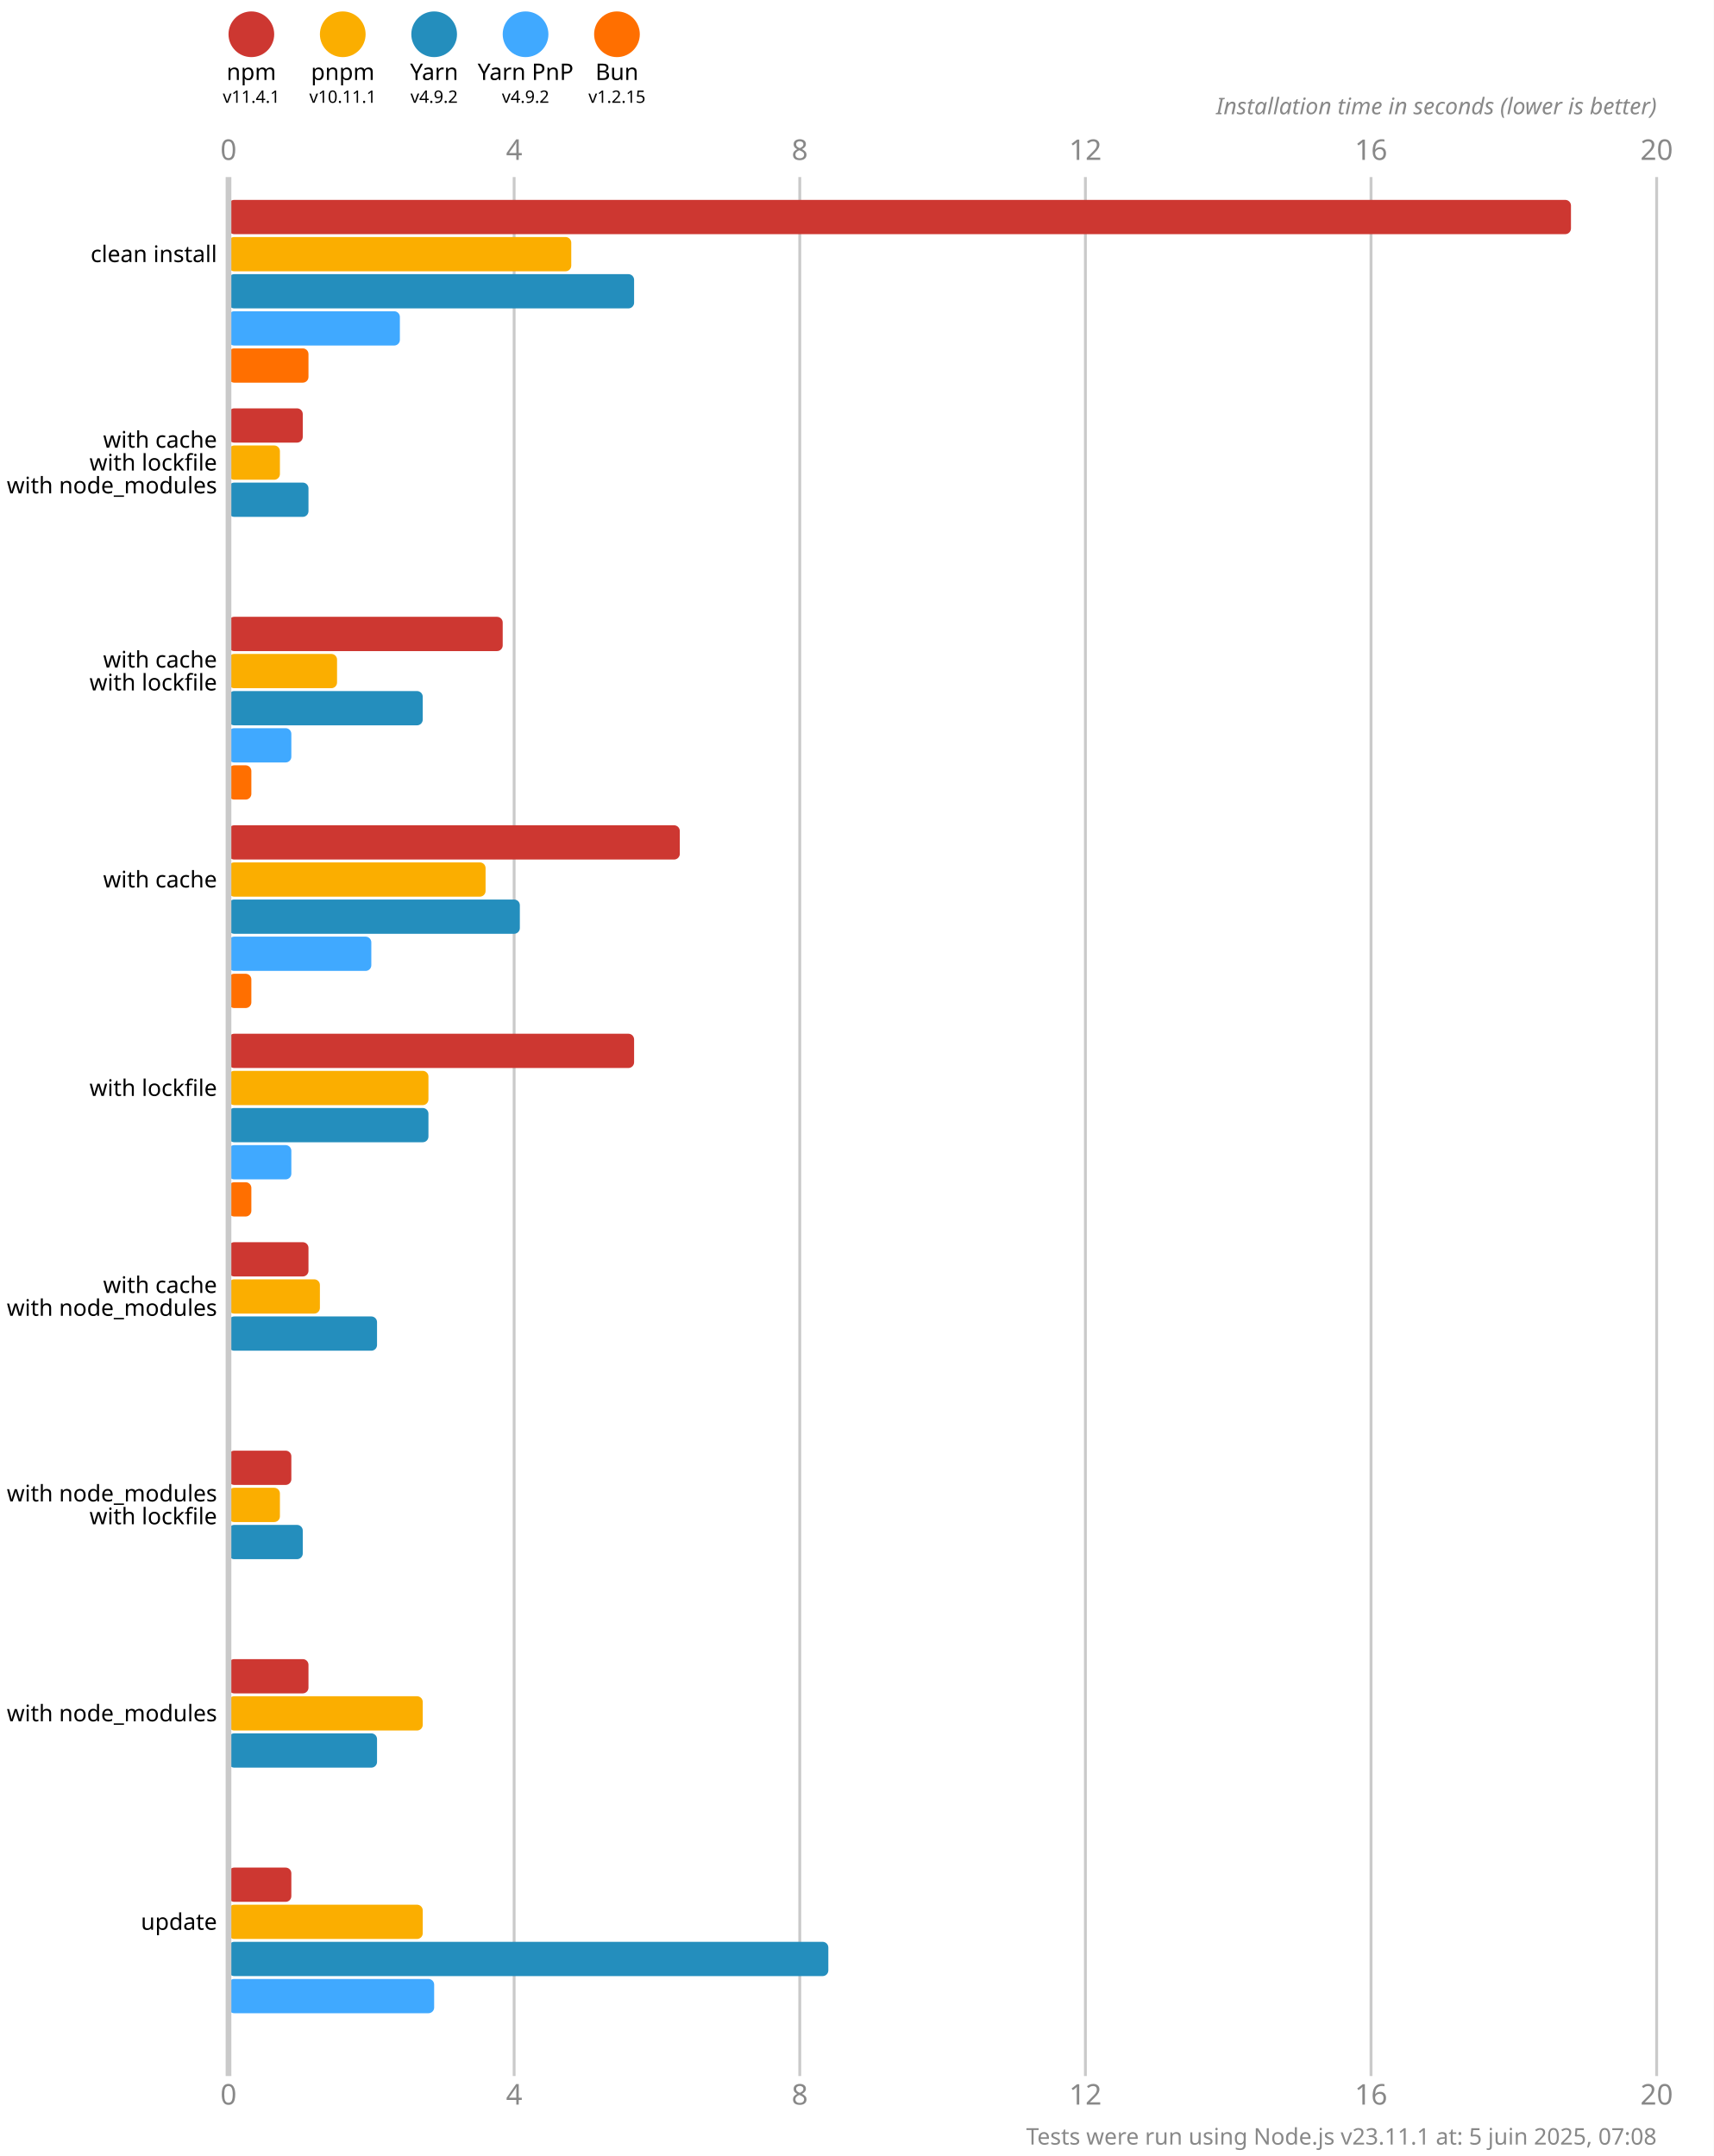
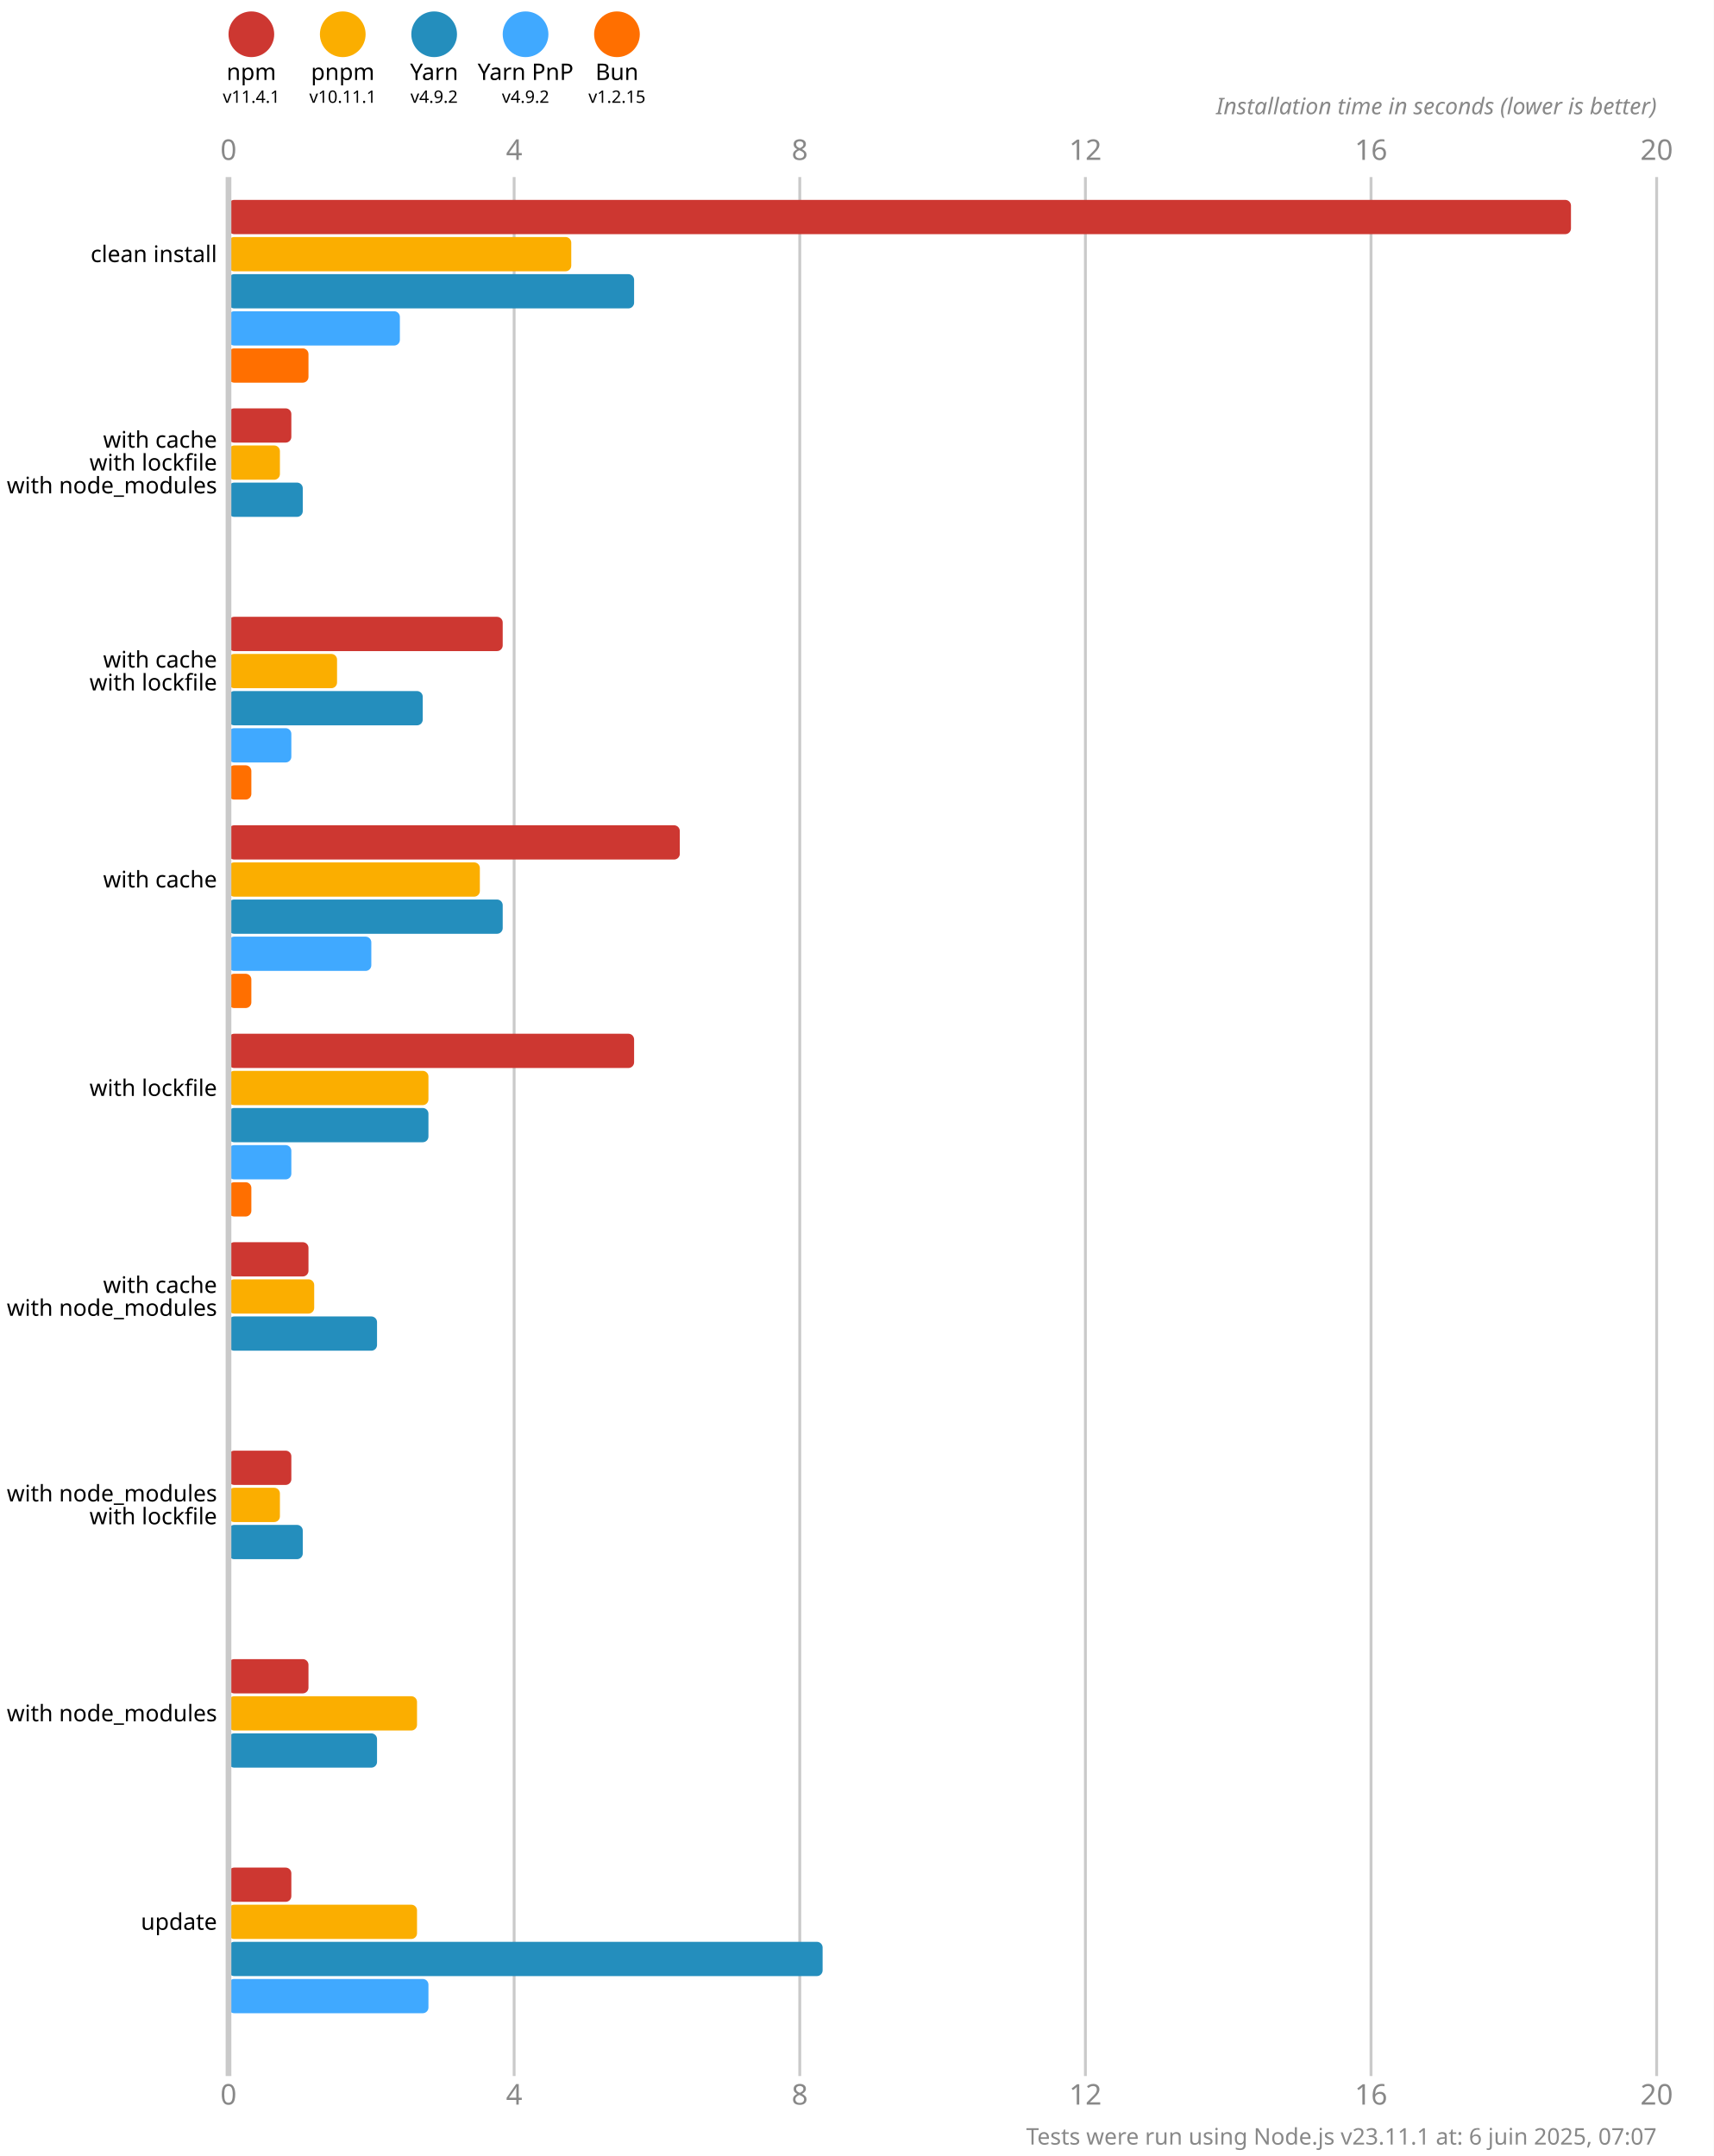
<svg xmlns="http://www.w3.org/2000/svg" version="1.1" viewBox="0 0 300 377.5">
  <style>
    .font { font-family: sans-serif; }
    .s3 { font-size: 3px; }
    .s4 { font-size: 4px; }
    .s5 { font-size: 5px; }
    .line { stroke: #cacaca; }
    .width { stroke-width: 0.5; }
    .text { fill: #888; }
  </style>
  <rect x="0" y="0" width="300" height="377.5" fill="#fff" />
  <circle cx="44" cy="6" r="4" fill="#cd3731" />
  <text x="44" y="14" class="font s4" text-anchor="middle">npm</text>
  <text x="44" y="18" class="font s3" text-anchor="middle">v11.4.1</text>
  <circle cx="60" cy="6" r="4" fill="#fbae00" />
  <text x="60" y="14" class="font s4" text-anchor="middle">pnpm</text>
  <text x="60" y="18" class="font s3" text-anchor="middle">v10.11.1</text>
  <circle cx="76" cy="6" r="4" fill="#248ebd" />
  <text x="76" y="14" class="font s4" text-anchor="middle">Yarn</text>
  <text x="76" y="18" class="font s3" text-anchor="middle">v4.9.2</text>
  <circle cx="92" cy="6" r="4" fill="#40a9ff" />
  <text x="92" y="14" class="font s4" text-anchor="middle">Yarn PnP</text>
  <text x="92" y="18" class="font s3" text-anchor="middle">v4.9.2</text>
  <circle cx="108" cy="6" r="4" fill="#ff6f00" />
  <text x="108" y="14" class="font s4" text-anchor="middle">Bun</text>
  <text x="108" y="18" class="font s3" text-anchor="middle">v1.2.15</text>
  <text x="40" y="28" class="font s5 text" text-anchor="middle">0</text>
  <text x="40" y="368.5" class="font s5 text" text-anchor="middle">0</text>
  <line x1="90" y1="31" x2="90" y2="363.5" class="line width" />
  <text x="90" y="28" class="font s5 text" text-anchor="middle">4</text>
  <text x="90" y="368.5" class="font s5 text" text-anchor="middle">4</text>
  <line x1="140" y1="31" x2="140" y2="363.5" class="line width" />
  <text x="140" y="28" class="font s5 text" text-anchor="middle">8</text>
  <text x="140" y="368.5" class="font s5 text" text-anchor="middle">8</text>
  <line x1="190" y1="31" x2="190" y2="363.5" class="line width" />
  <text x="190" y="28" class="font s5 text" text-anchor="middle">12</text>
  <text x="190" y="368.5" class="font s5 text" text-anchor="middle">12</text>
  <line x1="240" y1="31" x2="240" y2="363.5" class="line width" />
  <text x="240" y="28" class="font s5 text" text-anchor="middle">16</text>
  <text x="240" y="368.5" class="font s5 text" text-anchor="middle">16</text>
  <line x1="290" y1="31" x2="290" y2="363.5" class="line width" />
  <text x="290" y="28" class="font s5 text" text-anchor="middle">20</text>
  <text x="290" y="368.5" class="font s5 text" text-anchor="middle">20</text>
  <text x="290" y="20" class="font s4 text" font-style="italic" text-anchor="end">Installation time in seconds (lower is better)</text>
  <rect x="40" y="35" width="235" height="6" fill="#cd3731" rx="1" ry="1" />
  <rect x="40" y="41.5" width="60" height="6" fill="#fbae00" rx="1" ry="1" />
  <rect x="40" y="48" width="71" height="6" fill="#248ebd" rx="1" ry="1" />
  <rect x="40" y="54.5" width="30" height="6" fill="#40a9ff" rx="1" ry="1" />
  <rect x="40" y="61" width="14" height="6" fill="#ff6f00" rx="1" ry="1" />
-   <rect x="40" y="71.5" width="13" height="6" fill="#cd3731" rx="1" ry="1" />
+   <rect x="40" y="71.5" width="11" height="6" fill="#cd3731" rx="1" ry="1" />
  <rect x="40" y="78" width="9" height="6" fill="#fbae00" rx="1" ry="1" />
-   <rect x="40" y="84.5" width="14" height="6" fill="#248ebd" rx="1" ry="1" />
+   <rect x="40" y="84.5" width="13" height="6" fill="#248ebd" rx="1" ry="1" />
  <rect x="40" y="91" width="0" height="6" fill="#40a9ff" rx="1" ry="1" />
  <rect x="40" y="97.5" width="0" height="6" fill="#ff6f00" rx="1" ry="1" />
  <rect x="40" y="108" width="48" height="6" fill="#cd3731" rx="1" ry="1" />
  <rect x="40" y="114.5" width="19" height="6" fill="#fbae00" rx="1" ry="1" />
  <rect x="40" y="121" width="34" height="6" fill="#248ebd" rx="1" ry="1" />
  <rect x="40" y="127.5" width="11" height="6" fill="#40a9ff" rx="1" ry="1" />
  <rect x="40" y="134" width="4" height="6" fill="#ff6f00" rx="1" ry="1" />
  <rect x="40" y="144.5" width="79" height="6" fill="#cd3731" rx="1" ry="1" />
-   <rect x="40" y="151" width="45" height="6" fill="#fbae00" rx="1" ry="1" />
-   <rect x="40" y="157.5" width="51" height="6" fill="#248ebd" rx="1" ry="1" />
+   <rect x="40" y="151" width="44" height="6" fill="#fbae00" rx="1" ry="1" />
+   <rect x="40" y="157.5" width="48" height="6" fill="#248ebd" rx="1" ry="1" />
  <rect x="40" y="164" width="25" height="6" fill="#40a9ff" rx="1" ry="1" />
  <rect x="40" y="170.5" width="4" height="6" fill="#ff6f00" rx="1" ry="1" />
  <rect x="40" y="181" width="71" height="6" fill="#cd3731" rx="1" ry="1" />
  <rect x="40" y="187.5" width="35" height="6" fill="#fbae00" rx="1" ry="1" />
  <rect x="40" y="194" width="35" height="6" fill="#248ebd" rx="1" ry="1" />
  <rect x="40" y="200.5" width="11" height="6" fill="#40a9ff" rx="1" ry="1" />
  <rect x="40" y="207" width="4" height="6" fill="#ff6f00" rx="1" ry="1" />
  <rect x="40" y="217.5" width="14" height="6" fill="#cd3731" rx="1" ry="1" />
-   <rect x="40" y="224" width="16" height="6" fill="#fbae00" rx="1" ry="1" />
+   <rect x="40" y="224" width="15" height="6" fill="#fbae00" rx="1" ry="1" />
  <rect x="40" y="230.5" width="26" height="6" fill="#248ebd" rx="1" ry="1" />
  <rect x="40" y="237" width="0" height="6" fill="#40a9ff" rx="1" ry="1" />
  <rect x="40" y="243.5" width="0" height="6" fill="#ff6f00" rx="1" ry="1" />
  <rect x="40" y="254" width="11" height="6" fill="#cd3731" rx="1" ry="1" />
  <rect x="40" y="260.5" width="9" height="6" fill="#fbae00" rx="1" ry="1" />
  <rect x="40" y="267" width="13" height="6" fill="#248ebd" rx="1" ry="1" />
  <rect x="40" y="273.5" width="0" height="6" fill="#40a9ff" rx="1" ry="1" />
  <rect x="40" y="280" width="0" height="6" fill="#ff6f00" rx="1" ry="1" />
  <rect x="40" y="290.5" width="14" height="6" fill="#cd3731" rx="1" ry="1" />
-   <rect x="40" y="297" width="34" height="6" fill="#fbae00" rx="1" ry="1" />
+   <rect x="40" y="297" width="33" height="6" fill="#fbae00" rx="1" ry="1" />
  <rect x="40" y="303.5" width="26" height="6" fill="#248ebd" rx="1" ry="1" />
  <rect x="40" y="310" width="0" height="6" fill="#40a9ff" rx="1" ry="1" />
  <rect x="40" y="316.5" width="0" height="6" fill="#ff6f00" rx="1" ry="1" />
  <rect x="40" y="327" width="11" height="6" fill="#cd3731" rx="1" ry="1" />
-   <rect x="40" y="333.5" width="34" height="6" fill="#fbae00" rx="1" ry="1" />
-   <rect x="40" y="340" width="105" height="6" fill="#248ebd" rx="1" ry="1" />
-   <rect x="40" y="346.5" width="36" height="6" fill="#40a9ff" rx="1" ry="1" />
+   <rect x="40" y="333.5" width="33" height="6" fill="#fbae00" rx="1" ry="1" />
+   <rect x="40" y="340" width="104" height="6" fill="#248ebd" rx="1" ry="1" />
+   <rect x="40" y="346.5" width="35" height="6" fill="#40a9ff" rx="1" ry="1" />
  <rect x="40" y="353" width="0" height="6" fill="#ff6f00" rx="1" ry="1" />
  <line x1="40" y1="31" x2="40" y2="363.5" class="line" />
  <text x="38" y="44.5" class="font s4" dominant-baseline="middle" text-anchor="end">clean install</text>
  <text x="38" y="77" class="font s4" dominant-baseline="middle" text-anchor="end">with cache</text>
  <text x="38" y="81" class="font s4" dominant-baseline="middle" text-anchor="end">with lockfile</text>
  <text x="38" y="85" class="font s4" dominant-baseline="middle" text-anchor="end">with node_modules</text>
  <text x="38" y="115.5" class="font s4" dominant-baseline="middle" text-anchor="end">with cache</text>
  <text x="38" y="119.5" class="font s4" dominant-baseline="middle" text-anchor="end">with lockfile</text>
  <text x="38" y="154" class="font s4" dominant-baseline="middle" text-anchor="end">with cache</text>
  <text x="38" y="190.5" class="font s4" dominant-baseline="middle" text-anchor="end">with lockfile</text>
  <text x="38" y="225" class="font s4" dominant-baseline="middle" text-anchor="end">with cache</text>
  <text x="38" y="229" class="font s4" dominant-baseline="middle" text-anchor="end">with node_modules</text>
  <text x="38" y="261.5" class="font s4" dominant-baseline="middle" text-anchor="end">with node_modules</text>
  <text x="38" y="265.5" class="font s4" dominant-baseline="middle" text-anchor="end">with lockfile</text>
  <text x="38" y="300" class="font s4" dominant-baseline="middle" text-anchor="end">with node_modules</text>
  <text x="38" y="336.5" class="font s4" dominant-baseline="middle" text-anchor="end">update</text>
-   <text x="290" y="375.5" class="font s4 text" text-anchor="end">Tests were run using Node.js v23.11.1 at: 5 juin 2025, 07:08</text>
+   <text x="290" y="375.5" class="font s4 text" text-anchor="end">Tests were run using Node.js v23.11.1 at: 6 juin 2025, 07:07</text>
</svg>
